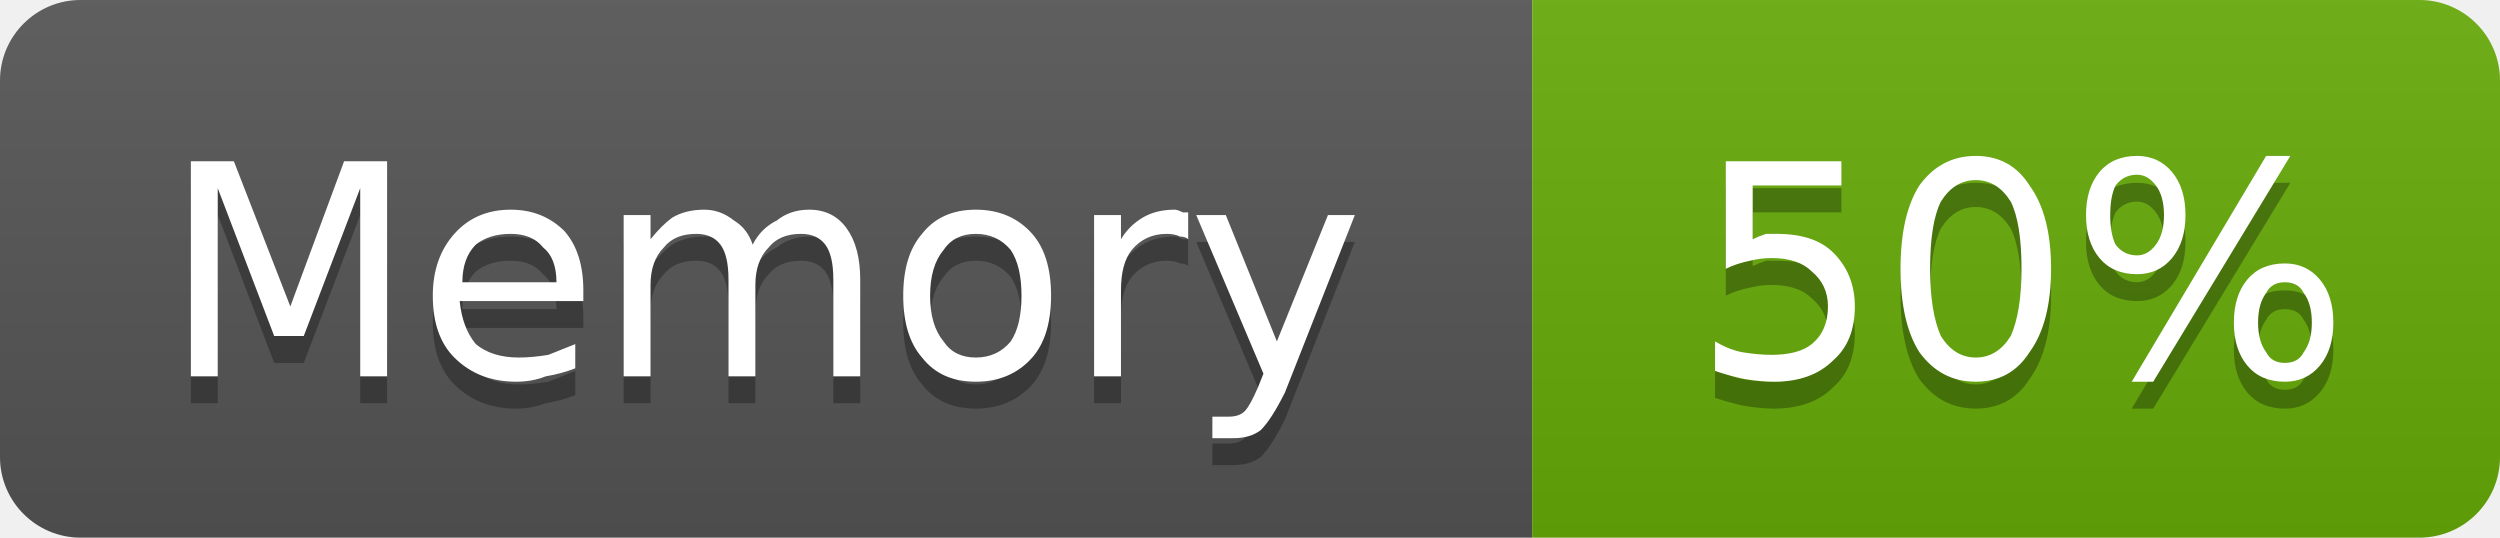
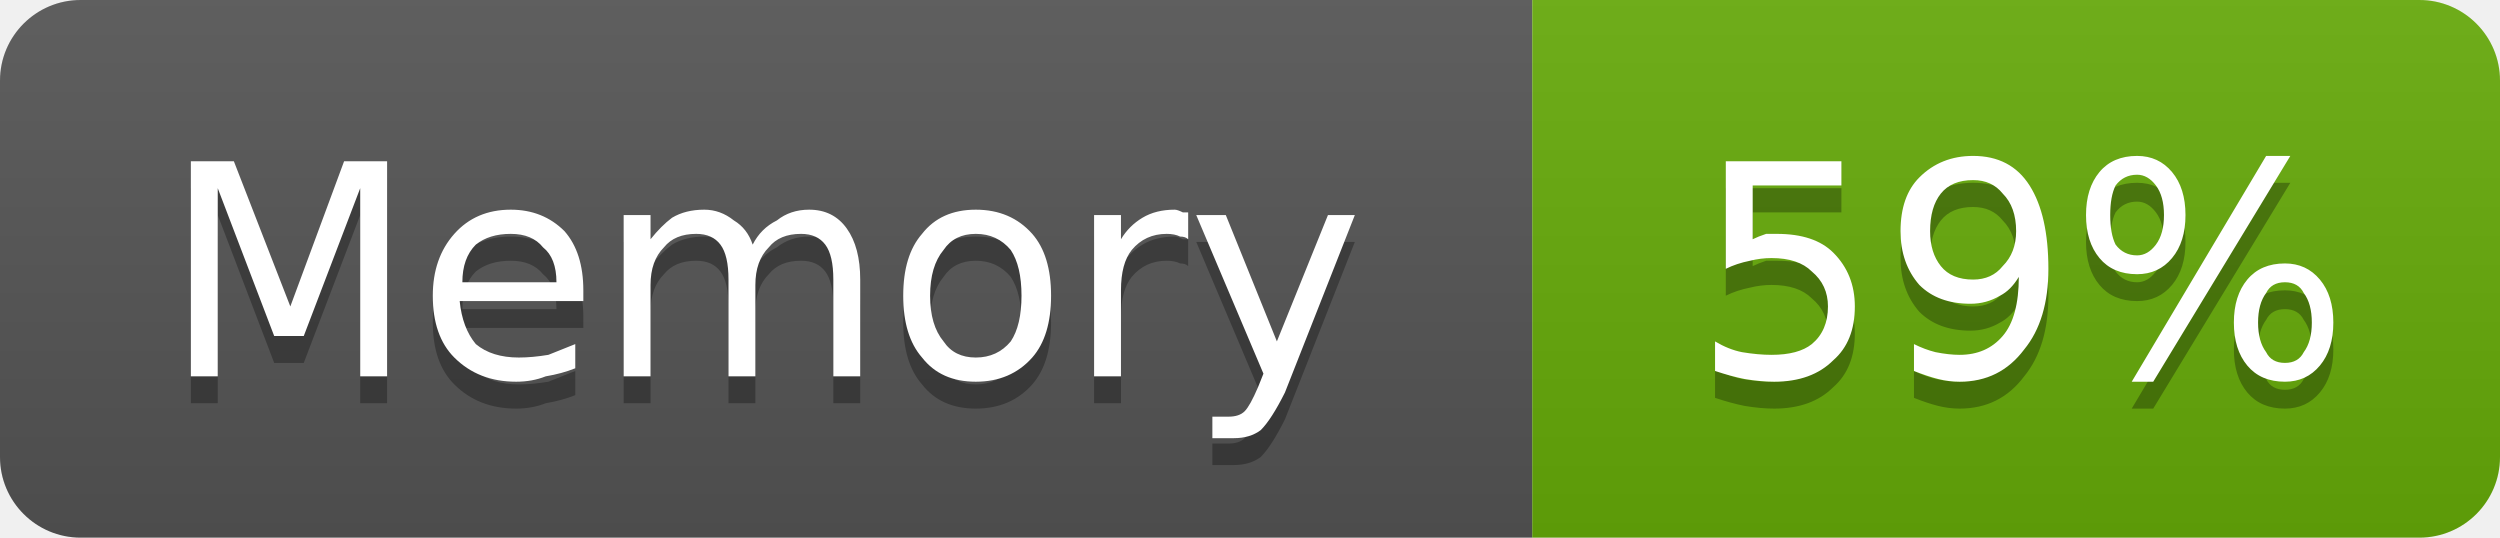
- <svg xmlns="http://www.w3.org/2000/svg" width="93" height="20" viewBox="0 0 93 20" role="img" aria-label="Memory: 50%">
+ <svg xmlns="http://www.w3.org/2000/svg" width="93" height="20" viewBox="0 0 93 20" role="img" aria-label="Memory: 59%">
  <linearGradient id="g-cluster_memory_usage" x2="0" y2="100%">
    <stop offset="0" stop-color="#bbb" stop-opacity=".1" />
    <stop offset="1" stop-opacity=".1" />
  </linearGradient>
  <clipPath id="r-cluster_memory_usage">
    <rect width="93" height="20" rx="3" fill="#fff" />
  </clipPath>
  <g clip-path="url(#r-cluster_memory_usage)">
    <rect width="57" height="20" fill="#555" />
    <rect x="57" width="36" height="20" fill="#67ac09" />
    <rect width="93" height="20" fill="url(#g-cluster_memory_usage)" />
    <path transform="translate(0 1)" fill="#010101" fill-opacity=".3" d="M7.1 6.0L8.7 6.0L10.8 11.4L12.8 6.0L14.4 6.0L14.4 14.0L13.4 14.0L13.4 7.0L11.3 12.5L10.2 12.5L8.1 7.0L8.1 14.0L7.1 14.0L7.1 6.0ZM21.7 10.8L21.7 11.2L17.1 11.2Q17.2 12.2 17.7 12.8Q18.3 13.3 19.3 13.3Q19.8 13.3 20.4 13.2Q20.9 13.0 21.4 12.8L21.4 13.7Q20.9 13.9 20.3 14.0Q19.8 14.2 19.2 14.2Q17.8 14.2 16.9 13.3Q16.1 12.5 16.1 11.0Q16.1 9.6 16.9 8.7Q17.7 7.8 19.0 7.8Q20.2 7.8 21.0 8.6Q21.7 9.4 21.7 10.8ZM20.7 10.5Q20.7 9.6 20.2 9.2Q19.8 8.7 19.0 8.7Q18.2 8.7 17.7 9.1Q17.2 9.6 17.2 10.5L20.7 10.5ZM28.0 9.1Q28.3 8.5 28.9 8.2Q29.4 7.8 30.1 7.8Q31.0 7.8 31.5 8.5Q32.0 9.2 32.0 10.4L32.0 14.0L31.0 14.0L31.0 10.4Q31.0 9.5 30.7 9.1Q30.4 8.7 29.8 8.7Q29.0 8.7 28.6 9.2Q28.1 9.7 28.1 10.6L28.1 14.0L27.1 14.0L27.1 10.4Q27.1 9.5 26.8 9.1Q26.5 8.7 25.9 8.7Q25.1 8.7 24.7 9.2Q24.2 9.7 24.2 10.6L24.2 14.0L23.2 14.0L23.2 8.0L24.2 8.0L24.2 8.9Q24.6 8.4 25.0 8.1Q25.5 7.8 26.2 7.8Q26.8 7.8 27.3 8.2Q27.8 8.5 28.0 9.1ZM36.3 8.7Q35.5 8.7 35.1 9.3Q34.6 9.9 34.6 11.0Q34.6 12.1 35.1 12.7Q35.5 13.3 36.3 13.3Q37.1 13.3 37.6 12.7Q38.0 12.1 38.0 11.0Q38.0 9.9 37.6 9.3Q37.1 8.7 36.3 8.7ZM36.3 7.8Q37.6 7.8 38.4 8.7Q39.1 9.5 39.1 11.0Q39.1 12.5 38.4 13.3Q37.6 14.2 36.3 14.2Q35.0 14.2 34.3 13.3Q33.6 12.5 33.6 11.0Q33.6 9.5 34.3 8.7Q35.0 7.8 36.3 7.8ZM44.2 8.9Q44.1 8.8 43.9 8.8Q43.7 8.7 43.4 8.7Q42.6 8.7 42.1 9.3Q41.7 9.8 41.7 10.8L41.7 14.0L40.7 14.0L40.7 8.0L41.7 8.0L41.7 8.9Q42.0 8.4 42.5 8.1Q43.0 7.8 43.7 7.8Q43.8 7.8 44.0 7.9Q44.1 7.9 44.2 7.9L44.2 8.9ZM47.8 14.6Q47.3 15.6 46.9 16.0Q46.5 16.3 45.9 16.3L45.1 16.3L45.1 15.5L45.7 15.5Q46.1 15.5 46.3 15.3Q46.5 15.1 46.8 14.4L47.0 13.9L44.5 8.0L45.6 8.0L47.5 12.7L49.4 8.0L50.4 8.0L47.8 14.6Z" />
    <path fill="#fff" d="M7.1 6.0L8.7 6.0L10.8 11.4L12.8 6.0L14.4 6.0L14.4 14.0L13.4 14.0L13.4 7.0L11.3 12.5L10.2 12.5L8.1 7.0L8.1 14.0L7.1 14.0L7.1 6.0ZM21.7 10.8L21.7 11.2L17.1 11.2Q17.2 12.2 17.7 12.8Q18.3 13.3 19.3 13.3Q19.8 13.3 20.4 13.2Q20.9 13.0 21.4 12.8L21.4 13.7Q20.9 13.9 20.3 14.0Q19.8 14.2 19.2 14.2Q17.8 14.2 16.9 13.3Q16.1 12.5 16.1 11.0Q16.1 9.6 16.9 8.7Q17.7 7.8 19.0 7.8Q20.2 7.8 21.0 8.6Q21.7 9.4 21.7 10.8ZM20.7 10.5Q20.7 9.6 20.2 9.2Q19.8 8.7 19.0 8.7Q18.2 8.7 17.7 9.1Q17.2 9.6 17.2 10.5L20.7 10.5ZM28.0 9.1Q28.3 8.5 28.9 8.2Q29.4 7.8 30.1 7.8Q31.0 7.8 31.5 8.5Q32.0 9.2 32.0 10.4L32.0 14.0L31.0 14.0L31.0 10.4Q31.0 9.5 30.7 9.1Q30.4 8.7 29.8 8.7Q29.0 8.7 28.6 9.2Q28.1 9.7 28.1 10.6L28.1 14.0L27.1 14.0L27.1 10.4Q27.1 9.5 26.8 9.1Q26.5 8.7 25.9 8.7Q25.1 8.7 24.7 9.2Q24.2 9.7 24.2 10.6L24.2 14.0L23.2 14.0L23.2 8.0L24.2 8.0L24.2 8.9Q24.6 8.4 25.0 8.1Q25.5 7.8 26.2 7.8Q26.8 7.8 27.3 8.2Q27.8 8.5 28.0 9.1ZM36.3 8.7Q35.5 8.7 35.1 9.3Q34.6 9.9 34.6 11.0Q34.6 12.1 35.1 12.7Q35.5 13.3 36.3 13.3Q37.1 13.3 37.6 12.7Q38.0 12.1 38.0 11.0Q38.0 9.9 37.6 9.3Q37.1 8.7 36.3 8.7ZM36.3 7.8Q37.6 7.8 38.4 8.7Q39.1 9.5 39.1 11.0Q39.1 12.5 38.4 13.3Q37.6 14.2 36.3 14.2Q35.0 14.2 34.3 13.3Q33.6 12.5 33.6 11.0Q33.6 9.5 34.3 8.7Q35.0 7.8 36.3 7.8ZM44.2 8.9Q44.1 8.8 43.9 8.8Q43.7 8.7 43.4 8.7Q42.6 8.7 42.1 9.3Q41.7 9.8 41.7 10.8L41.7 14.0L40.7 14.0L40.7 8.0L41.7 8.0L41.7 8.9Q42.0 8.4 42.5 8.1Q43.0 7.8 43.7 7.8Q43.8 7.8 44.0 7.9Q44.1 7.9 44.2 7.9L44.2 8.9ZM47.8 14.6Q47.3 15.6 46.9 16.0Q46.5 16.3 45.9 16.3L45.1 16.3L45.1 15.5L45.7 15.5Q46.1 15.5 46.3 15.3Q46.5 15.1 46.8 14.4L47.0 13.9L44.5 8.0L45.6 8.0L47.5 12.7L49.4 8.0L50.4 8.0L47.8 14.6Z" />
-     <path transform="translate(0 1)" fill="#010101" fill-opacity=".3" d="M64.2 6.0L68.5 6.0L68.5 6.9L65.2 6.9L65.2 8.9Q65.4 8.8 65.7 8.7Q65.9 8.7 66.1 8.7Q67.5 8.7 68.2 9.4Q69.0 10.2 69.0 11.4Q69.0 12.7 68.2 13.4Q67.4 14.2 66.0 14.2Q65.5 14.2 64.9 14.1Q64.4 14.0 63.8 13.8L63.8 12.7Q64.3 13.0 64.8 13.1Q65.4 13.2 65.9 13.2Q66.9 13.2 67.4 12.8Q68.0 12.3 68.0 11.4Q68.0 10.6 67.4 10.1Q66.9 9.6 65.9 9.6Q65.5 9.6 65.1 9.7Q64.6 9.8 64.2 10.0L64.2 6.0ZM73.5 6.7Q72.7 6.7 72.2 7.5Q71.8 8.3 71.8 10.0Q71.8 11.6 72.2 12.5Q72.7 13.3 73.5 13.3Q74.3 13.3 74.8 12.5Q75.2 11.6 75.2 10.0Q75.2 8.3 74.8 7.5Q74.3 6.7 73.5 6.7ZM73.5 5.8Q74.8 5.8 75.5 6.9Q76.3 8.0 76.3 10.0Q76.3 12.0 75.5 13.1Q74.8 14.2 73.5 14.2Q72.2 14.2 71.4 13.1Q70.7 12.0 70.7 10.0Q70.7 8.0 71.4 6.9Q72.2 5.8 73.5 5.8ZM85.0 10.5Q84.5 10.5 84.3 10.9Q84.0 11.3 84.0 12.0Q84.0 12.7 84.3 13.1Q84.5 13.5 85.0 13.5Q85.5 13.5 85.7 13.1Q86.0 12.7 86.0 12.0Q86.0 11.3 85.7 10.9Q85.5 10.5 85.0 10.5ZM85.0 9.8Q85.8 9.8 86.3 10.4Q86.8 11.0 86.8 12.0Q86.8 13.0 86.3 13.6Q85.8 14.2 85.0 14.2Q84.1 14.2 83.6 13.6Q83.1 13.0 83.1 12.0Q83.1 11.0 83.6 10.4Q84.1 9.8 85.0 9.8ZM79.5 6.5Q79.0 6.5 78.7 6.9Q78.5 7.3 78.5 8.0Q78.5 8.7 78.7 9.1Q79.0 9.5 79.5 9.5Q79.9 9.5 80.2 9.1Q80.5 8.7 80.5 8.0Q80.5 7.3 80.2 6.9Q79.9 6.5 79.5 6.5ZM84.3 5.8L85.2 5.8L80.1 14.2L79.3 14.2L84.3 5.8ZM79.5 5.8Q80.3 5.8 80.8 6.4Q81.3 7.0 81.3 8.0Q81.3 9.0 80.8 9.6Q80.3 10.2 79.5 10.2Q78.6 10.2 78.1 9.6Q77.6 9.0 77.6 8.0Q77.6 7.0 78.1 6.4Q78.6 5.8 79.5 5.8Z" />
-     <path fill="#fff" d="M64.2 6.0L68.5 6.0L68.5 6.9L65.2 6.9L65.2 8.9Q65.4 8.8 65.7 8.7Q65.9 8.7 66.1 8.7Q67.5 8.7 68.2 9.4Q69.0 10.2 69.0 11.4Q69.0 12.7 68.2 13.4Q67.4 14.2 66.0 14.2Q65.5 14.2 64.9 14.1Q64.4 14.0 63.8 13.8L63.8 12.7Q64.3 13.0 64.8 13.1Q65.4 13.2 65.9 13.2Q66.9 13.2 67.4 12.8Q68.0 12.3 68.0 11.4Q68.0 10.6 67.4 10.1Q66.9 9.6 65.9 9.6Q65.5 9.6 65.1 9.7Q64.6 9.8 64.2 10.0L64.2 6.0ZM73.5 6.7Q72.7 6.7 72.2 7.5Q71.8 8.3 71.8 10.0Q71.8 11.6 72.2 12.5Q72.7 13.3 73.5 13.3Q74.3 13.3 74.8 12.5Q75.2 11.6 75.2 10.0Q75.2 8.3 74.8 7.5Q74.3 6.7 73.5 6.7ZM73.5 5.8Q74.8 5.8 75.5 6.9Q76.3 8.0 76.3 10.0Q76.3 12.0 75.5 13.1Q74.8 14.2 73.5 14.2Q72.2 14.2 71.4 13.1Q70.7 12.0 70.7 10.0Q70.7 8.0 71.4 6.9Q72.2 5.8 73.5 5.8ZM85.0 10.5Q84.5 10.5 84.3 10.9Q84.0 11.3 84.0 12.0Q84.0 12.7 84.3 13.1Q84.5 13.5 85.0 13.5Q85.5 13.5 85.7 13.1Q86.0 12.7 86.0 12.0Q86.0 11.3 85.7 10.9Q85.5 10.5 85.0 10.5ZM85.0 9.8Q85.8 9.8 86.3 10.4Q86.8 11.0 86.8 12.0Q86.8 13.0 86.3 13.6Q85.8 14.2 85.0 14.2Q84.1 14.2 83.6 13.6Q83.1 13.0 83.1 12.0Q83.1 11.0 83.6 10.4Q84.1 9.8 85.0 9.8ZM79.5 6.5Q79.0 6.5 78.7 6.9Q78.5 7.3 78.5 8.0Q78.5 8.7 78.7 9.1Q79.0 9.5 79.5 9.5Q79.9 9.5 80.2 9.1Q80.5 8.7 80.5 8.0Q80.5 7.3 80.2 6.9Q79.9 6.5 79.5 6.5ZM84.3 5.8L85.2 5.8L80.1 14.2L79.3 14.2L84.3 5.8ZM79.5 5.8Q80.3 5.8 80.8 6.4Q81.3 7.0 81.3 8.0Q81.3 9.0 80.8 9.6Q80.3 10.2 79.5 10.2Q78.6 10.2 78.1 9.6Q77.6 9.0 77.6 8.0Q77.6 7.0 78.1 6.4Q78.6 5.8 79.5 5.8Z" />
+     <path transform="translate(0 1)" fill="#010101" fill-opacity=".3" d="M64.2 6.0L68.5 6.0L68.5 6.9L65.2 6.9L65.2 8.9Q65.4 8.8 65.7 8.7Q65.9 8.7 66.1 8.7Q67.5 8.7 68.2 9.4Q69.0 10.2 69.0 11.4Q69.0 12.7 68.2 13.4Q67.4 14.2 66.0 14.2Q65.5 14.2 64.9 14.1Q64.4 14.0 63.8 13.8L63.8 12.7Q64.3 13.0 64.8 13.1Q65.4 13.2 65.9 13.2Q66.9 13.2 67.4 12.8Q68.0 12.3 68.0 11.4Q68.0 10.6 67.4 10.1Q66.9 9.6 65.9 9.6Q65.5 9.6 65.1 9.7Q64.6 9.8 64.2 10.0L64.2 6.0ZM71.2 13.8L71.2 12.8Q71.6 13.0 72.0 13.1Q72.5 13.2 72.9 13.2Q73.9 13.2 74.5 12.5Q75.1 11.8 75.1 10.3Q74.8 10.8 74.4 11.0Q73.9 11.3 73.3 11.3Q72.1 11.3 71.4 10.6Q70.7 9.8 70.7 8.6Q70.7 7.3 71.4 6.6Q72.2 5.8 73.4 5.8Q74.8 5.8 75.5 6.9Q76.2 8.0 76.2 10.0Q76.2 11.9 75.3 13.0Q74.4 14.2 72.9 14.2Q72.5 14.2 72.1 14.1Q71.7 14.0 71.2 13.8ZM73.4 10.4Q74.1 10.4 74.5 9.9Q75.0 9.4 75.0 8.6Q75.0 7.7 74.5 7.2Q74.1 6.7 73.4 6.7Q72.6 6.7 72.2 7.2Q71.8 7.7 71.8 8.6Q71.8 9.4 72.2 9.9Q72.6 10.4 73.4 10.4ZM85.0 10.5Q84.5 10.5 84.3 10.9Q84.0 11.3 84.0 12.0Q84.0 12.7 84.3 13.1Q84.5 13.5 85.0 13.5Q85.5 13.5 85.7 13.1Q86.0 12.7 86.0 12.0Q86.0 11.3 85.7 10.9Q85.5 10.5 85.0 10.5ZM85.0 9.8Q85.8 9.8 86.3 10.4Q86.8 11.0 86.8 12.0Q86.8 13.0 86.3 13.6Q85.8 14.2 85.0 14.2Q84.1 14.2 83.6 13.6Q83.1 13.0 83.1 12.0Q83.1 11.0 83.6 10.4Q84.1 9.8 85.0 9.8ZM79.5 6.5Q79.0 6.5 78.7 6.9Q78.5 7.3 78.5 8.0Q78.5 8.7 78.7 9.1Q79.0 9.5 79.5 9.5Q79.9 9.5 80.2 9.1Q80.5 8.7 80.5 8.0Q80.5 7.3 80.2 6.9Q79.9 6.5 79.5 6.5ZM84.3 5.8L85.2 5.8L80.1 14.2L79.3 14.2L84.3 5.8ZM79.5 5.8Q80.3 5.8 80.8 6.4Q81.3 7.0 81.3 8.0Q81.3 9.0 80.8 9.6Q80.3 10.2 79.5 10.2Q78.6 10.2 78.1 9.6Q77.6 9.0 77.6 8.0Q77.6 7.0 78.1 6.4Q78.6 5.8 79.5 5.8Z" />
+     <path fill="#fff" d="M64.2 6.0L68.5 6.0L68.5 6.9L65.2 6.9L65.2 8.9Q65.4 8.8 65.7 8.7Q65.9 8.7 66.1 8.7Q67.5 8.7 68.2 9.4Q69.0 10.2 69.0 11.4Q69.0 12.7 68.2 13.4Q67.4 14.2 66.0 14.2Q65.5 14.2 64.9 14.1Q64.4 14.0 63.8 13.8L63.8 12.7Q64.3 13.0 64.8 13.1Q65.4 13.2 65.9 13.2Q66.9 13.2 67.4 12.8Q68.0 12.3 68.0 11.4Q68.0 10.6 67.4 10.1Q66.9 9.6 65.9 9.6Q65.5 9.6 65.1 9.7Q64.6 9.8 64.2 10.0L64.2 6.0ZM71.2 13.8L71.2 12.8Q71.6 13.0 72.0 13.1Q72.5 13.2 72.9 13.2Q73.9 13.2 74.5 12.5Q75.1 11.8 75.1 10.3Q74.8 10.8 74.4 11.0Q73.9 11.3 73.3 11.3Q72.1 11.3 71.4 10.6Q70.7 9.8 70.7 8.6Q70.7 7.3 71.4 6.6Q72.2 5.8 73.4 5.8Q74.8 5.8 75.5 6.9Q76.2 8.0 76.2 10.0Q76.2 11.9 75.3 13.0Q74.4 14.2 72.9 14.2Q72.5 14.2 72.1 14.1Q71.7 14.0 71.2 13.8ZM73.4 10.4Q74.1 10.4 74.5 9.9Q75.0 9.4 75.0 8.6Q75.0 7.7 74.5 7.2Q74.1 6.7 73.4 6.7Q72.6 6.7 72.2 7.2Q71.8 7.7 71.8 8.6Q71.8 9.4 72.2 9.9Q72.6 10.4 73.4 10.4ZM85.0 10.5Q84.5 10.5 84.3 10.9Q84.0 11.3 84.0 12.0Q84.0 12.7 84.3 13.1Q84.5 13.5 85.0 13.5Q85.5 13.5 85.7 13.1Q86.0 12.7 86.0 12.0Q86.0 11.3 85.7 10.9Q85.5 10.5 85.0 10.5ZM85.0 9.8Q85.8 9.8 86.3 10.4Q86.8 11.0 86.8 12.0Q86.8 13.0 86.3 13.6Q85.8 14.2 85.0 14.2Q84.1 14.2 83.6 13.6Q83.1 13.0 83.1 12.0Q83.1 11.0 83.6 10.4Q84.1 9.8 85.0 9.8ZM79.5 6.5Q79.0 6.5 78.7 6.9Q78.5 7.3 78.5 8.0Q78.5 8.7 78.7 9.1Q79.0 9.5 79.5 9.5Q79.9 9.5 80.2 9.1Q80.5 8.7 80.5 8.0Q80.5 7.3 80.2 6.9Q79.9 6.5 79.5 6.5ZM84.3 5.8L85.2 5.8L80.1 14.2L79.3 14.2L84.3 5.8ZM79.5 5.8Q80.3 5.8 80.8 6.4Q81.3 7.0 81.3 8.0Q81.3 9.0 80.8 9.6Q80.3 10.2 79.5 10.2Q78.6 10.2 78.1 9.6Q77.6 9.0 77.6 8.0Q77.6 7.0 78.1 6.4Q78.6 5.8 79.5 5.8Z" />
  </g>
</svg>
